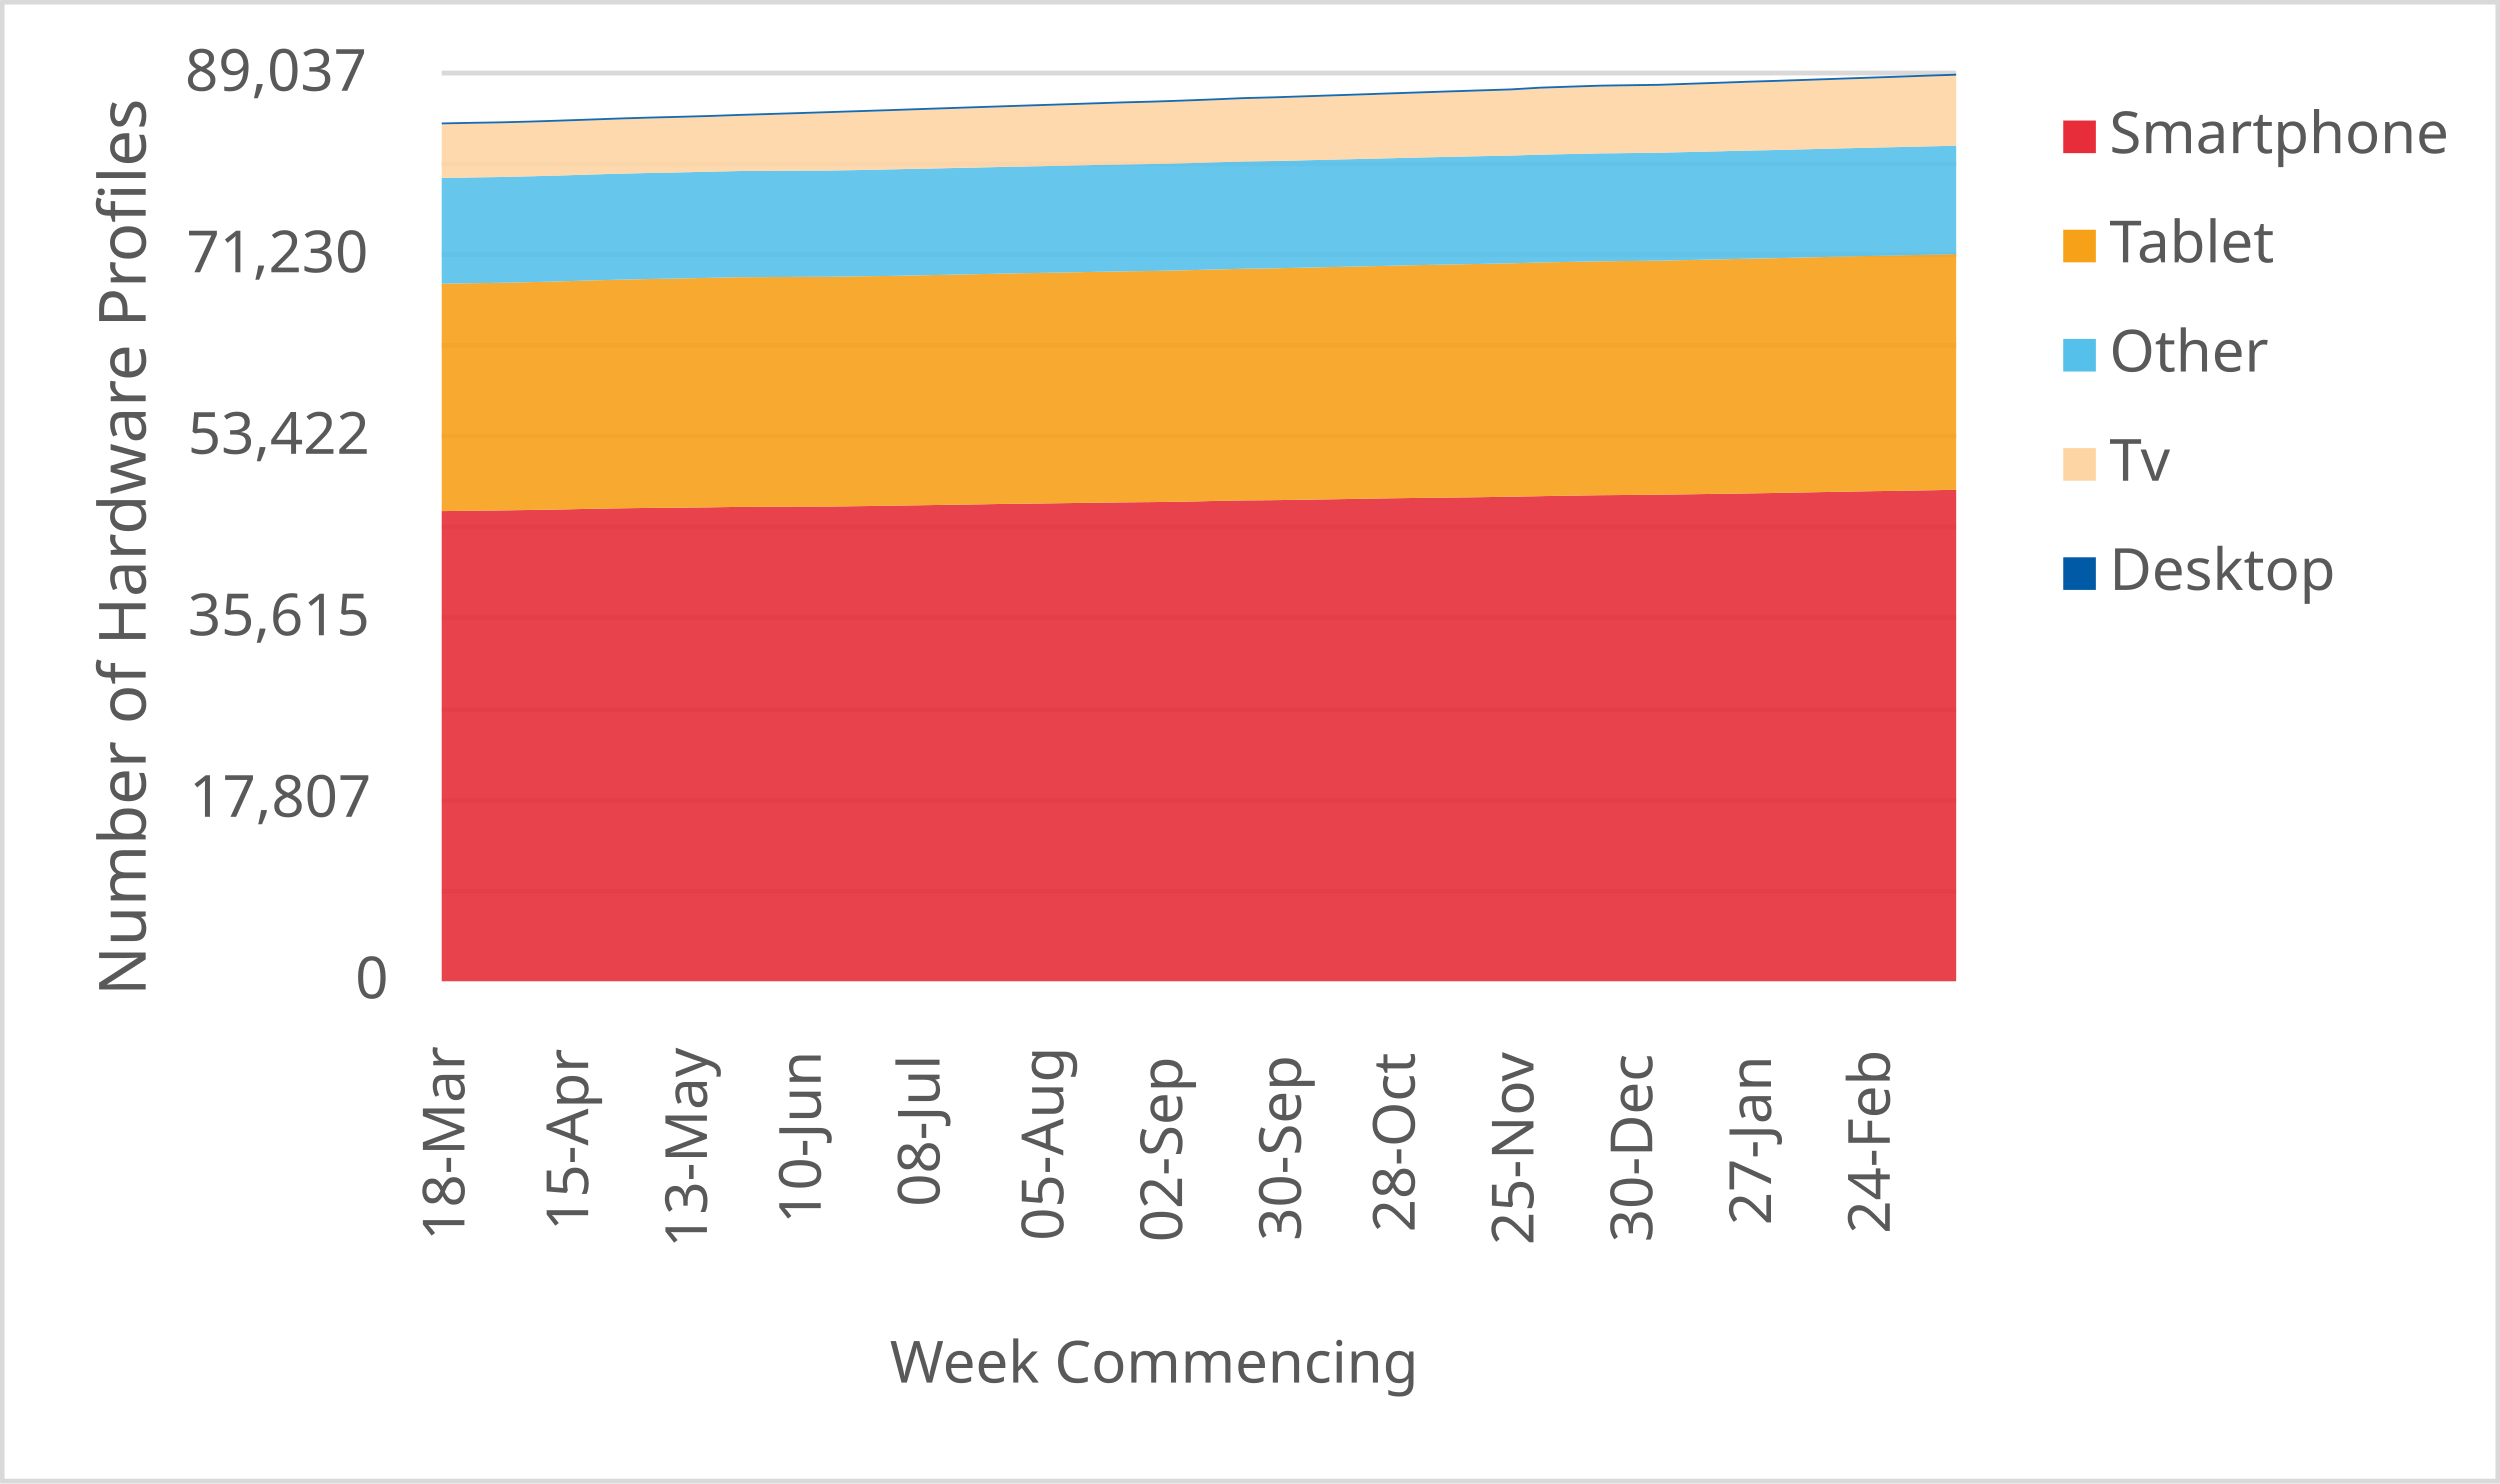
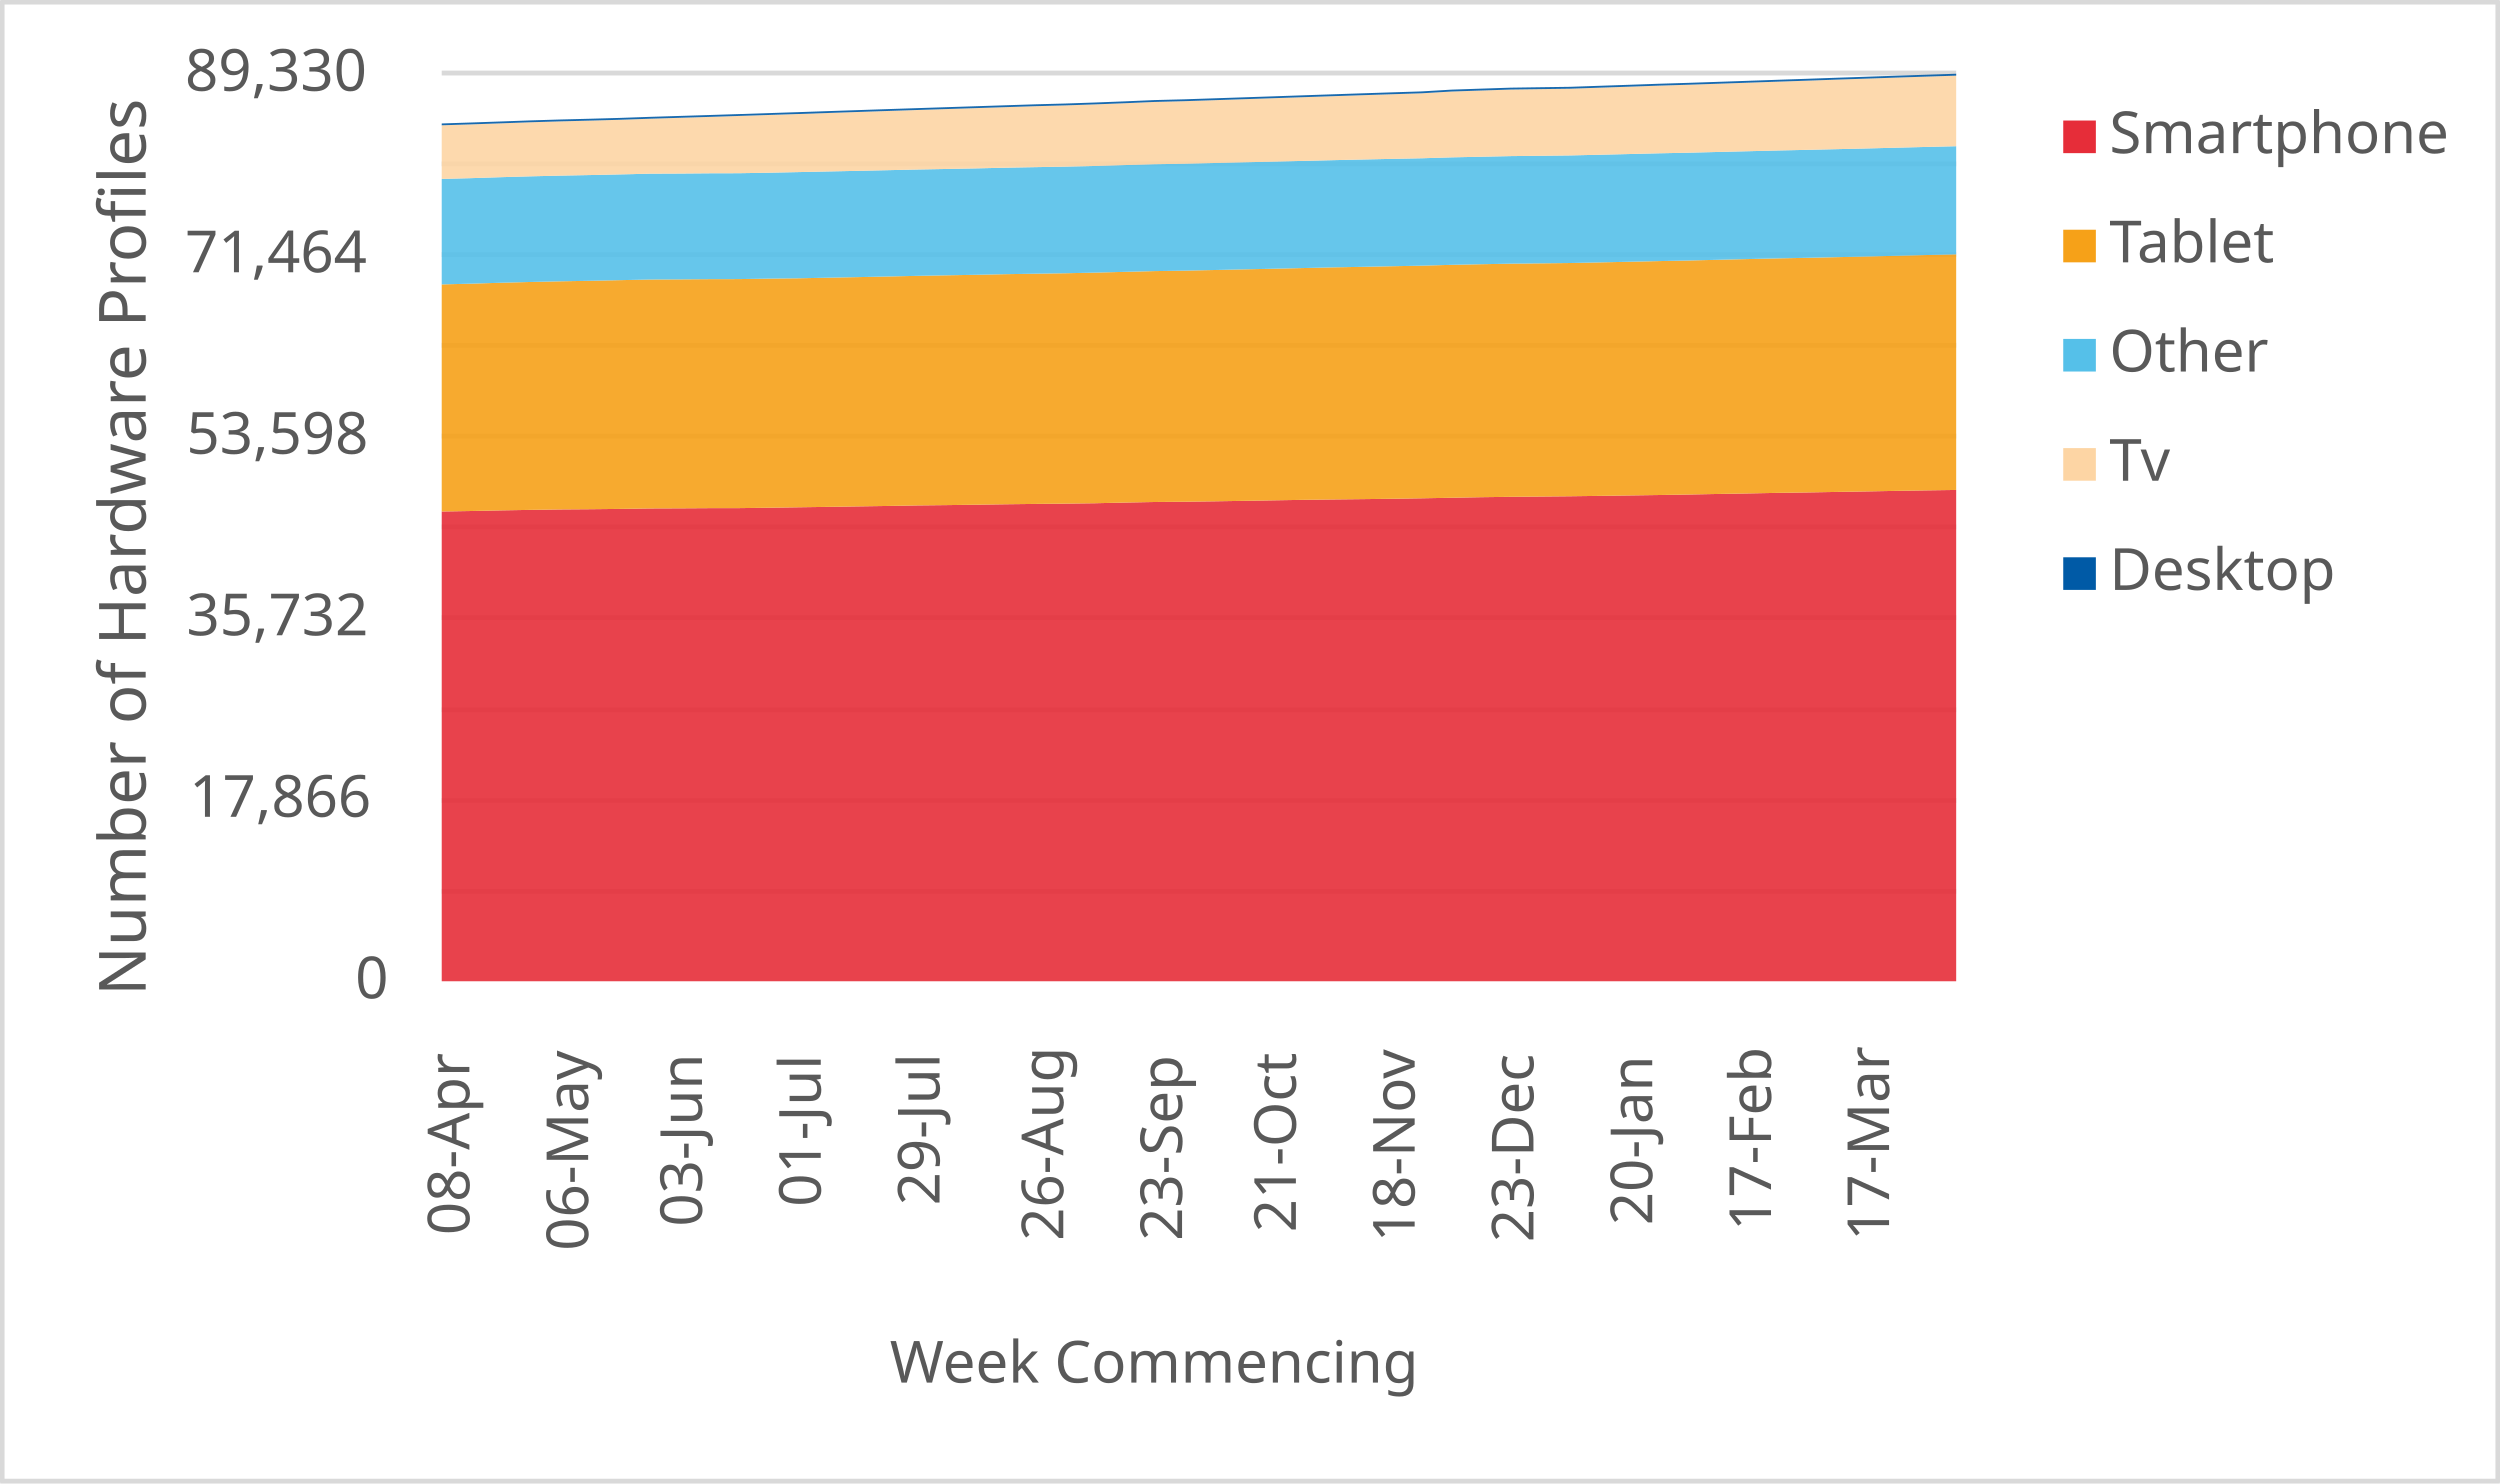
<svg xmlns="http://www.w3.org/2000/svg" width="1763" height="1046" xml:space="preserve" overflow="hidden">
  <defs>
    <clipPath id="clip0">
      <rect x="2917" y="346" width="1763" height="1046" />
    </clipPath>
  </defs>
  <g clip-path="url(#clip0)" transform="translate(-2917 -346)">
    <rect x="2918" y="347" width="1760" height="1043" fill="#FFFFFF" />
    <g>
      <path d="    M3228.5 974.532 4296.5 974.532    M3228.5 910.53 4296.5 910.53    M3228.5 846.528 4296.5 846.528    M3228.5 781.526 4296.5 781.526    M3228.5 717.524 4296.5 717.524    M3228.5 653.522 4296.5 653.522    M3228.5 589.52 4296.5 589.52    M3228.5 525.517 4296.5 525.517    M3228.5 461.515 4296.5 461.515    M3228.5 397.5 4296.5 397.5" stroke="#D9D9D9" stroke-width="3.438" stroke-linejoin="round" stroke-miterlimit="10" fill="none" />
    </g>
    <g>
      <path d="M 1038.5 4296.5 1038.5" stroke="#D9D9D9" stroke-width="3.438" stroke-linejoin="round" stroke-miterlimit="10" fill="none" fill-rule="evenodd" />
    </g>
    <g>
-       <text fill="#595959" font-family="Verdana,sans-serif" font-weight="400" font-size="41" transform="matrix(6.12323e-17 -1 1 6.12323e-17 3244.5 1221)">18-Mar</text>
+       <text fill="#595959" font-family="Verdana,sans-serif" font-weight="400" font-size="41" transform="matrix(6.12323e-17 -1 1 6.12323e-17 3248 1217)">08-Apr</text>
    </g>
    <g>
-       <text fill="#595959" font-family="Verdana,sans-serif" font-weight="400" font-size="41" transform="matrix(6.12323e-17 -1 1 6.12323e-17 3331.765 1214)">15-Apr</text>
+       <text fill="#595959" font-family="Verdana,sans-serif" font-weight="400" font-size="41" transform="matrix(6.12323e-17 -1 1 6.12323e-17 3331.765 1228)">06-May</text>
    </g>
    <g>
-       <text fill="#595959" font-family="Verdana,sans-serif" font-weight="400" font-size="41" transform="matrix(6.12323e-17 -1 1 6.12323e-17 3415.529 1226)">13-May</text>
+       <text fill="#595959" font-family="Verdana,sans-serif" font-weight="400" font-size="41" transform="matrix(6.12323e-17 -1 1 6.12323e-17 3412.029 1211)">03-Jun</text>
    </g>
    <g>
-       <text fill="#595959" font-family="Verdana,sans-serif" font-weight="400" font-size="41" transform="matrix(6.12323e-17 -1 1 6.12323e-17 3495.794 1209)">10-Jun</text>
+       <text fill="#595959" font-family="Verdana,sans-serif" font-weight="400" font-size="41" transform="matrix(6.12323e-17 -1 1 6.12323e-17 3495.794 1197)">01-Jul</text>
    </g>
    <g>
-       <text fill="#595959" font-family="Verdana,sans-serif" font-weight="400" font-size="41" transform="matrix(6.12323e-17 -1 1 6.12323e-17 3579.559 1197)">08-Jul</text>
+       <text fill="#595959" font-family="Verdana,sans-serif" font-weight="400" font-size="41" transform="matrix(6.12323e-17 -1 1 6.12323e-17 3579.559 1196)">29-Jul</text>
    </g>
    <g>
-       <text fill="#595959" font-family="Verdana,sans-serif" font-weight="400" font-size="41" transform="matrix(6.12323e-17 -1 1 6.12323e-17 3666.824 1221)">05-Aug</text>
+       <text fill="#595959" font-family="Verdana,sans-serif" font-weight="400" font-size="41" transform="matrix(6.12323e-17 -1 1 6.12323e-17 3666.824 1221)">26-Aug</text>
    </g>
    <g>
-       <text fill="#595959" font-family="Verdana,sans-serif" font-weight="400" font-size="41" transform="matrix(6.12323e-17 -1 1 6.12323e-17 3750.588 1222)">02-Sep</text>
+       <text fill="#595959" font-family="Verdana,sans-serif" font-weight="400" font-size="41" transform="matrix(6.12323e-17 -1 1 6.12323e-17 3750.588 1221)">23-Sep</text>
    </g>
    <g>
-       <text fill="#595959" font-family="Verdana,sans-serif" font-weight="400" font-size="41" transform="matrix(6.12323e-17 -1 1 6.12323e-17 3834.353 1221)">30-Sep</text>
+       <text fill="#595959" font-family="Verdana,sans-serif" font-weight="400" font-size="41" transform="matrix(6.12323e-17 -1 1 6.12323e-17 3830.853 1215)">21-Oct</text>
    </g>
    <g>
-       <text fill="#595959" font-family="Verdana,sans-serif" font-weight="400" font-size="41" transform="matrix(6.12323e-17 -1 1 6.12323e-17 3914.618 1215)">28-Oct</text>
+       <text fill="#595959" font-family="Verdana,sans-serif" font-weight="400" font-size="41" transform="matrix(6.12323e-17 -1 1 6.12323e-17 3914.618 1222)">18-Nov</text>
    </g>
    <g>
-       <text fill="#595959" font-family="Verdana,sans-serif" font-weight="400" font-size="41" transform="matrix(6.12323e-17 -1 1 6.12323e-17 3998.382 1224)">25-Nov</text>
+       <text fill="#595959" font-family="Verdana,sans-serif" font-weight="400" font-size="41" transform="matrix(6.12323e-17 -1 1 6.12323e-17 3998.382 1222)">23-Dec</text>
    </g>
    <g>
-       <text fill="#595959" font-family="Verdana,sans-serif" font-weight="400" font-size="41" transform="matrix(6.12323e-17 -1 1 6.12323e-17 4082.147 1222)">30-Dec</text>
+       <text fill="#595959" font-family="Verdana,sans-serif" font-weight="400" font-size="41" transform="matrix(6.12323e-17 -1 1 6.12323e-17 4082.147 1210)">20-Jan</text>
    </g>
    <g>
-       <text fill="#595959" font-family="Verdana,sans-serif" font-weight="400" font-size="41" transform="matrix(6.12323e-17 -1 1 6.12323e-17 4165.912 1210)">27-Jan</text>
+       <text fill="#595959" font-family="Verdana,sans-serif" font-weight="400" font-size="41" transform="matrix(6.12323e-17 -1 1 6.12323e-17 4165.912 1214)">17-Feb</text>
    </g>
    <g>
-       <text fill="#595959" font-family="Verdana,sans-serif" font-weight="400" font-size="41" transform="matrix(6.12323e-17 -1 1 6.12323e-17 4249.676 1216)">24-Feb</text>
+       <text fill="#595959" font-family="Verdana,sans-serif" font-weight="400" font-size="41" transform="matrix(6.12323e-17 -1 1 6.12323e-17 4249.176 1221)">17-Mar</text>
    </g>
    <g>
      <text fill="#595959" font-family="Verdana,sans-serif" font-weight="400" font-size="41" transform="matrix(1 0 0 1 3167.5 1050)">0</text>
    </g>
    <g>
-       <text fill="#595959" font-family="Verdana,sans-serif" font-weight="400" font-size="41" transform="matrix(1 0 0 1 3050.5 922)">17,807</text>
+       <text fill="#595959" font-family="Verdana,sans-serif" font-weight="400" font-size="41" transform="matrix(1 0 0 1 3050.5 922)">17,866</text>
    </g>
    <g>
-       <text fill="#595959" font-family="Verdana,sans-serif" font-weight="400" font-size="41" transform="matrix(1 0 0 1 3049.5 794)">35,615</text>
+       <text fill="#595959" font-family="Verdana,sans-serif" font-weight="400" font-size="41" transform="matrix(1 0 0 1 3048.5 794)">35,732</text>
    </g>
    <g>
-       <text fill="#595959" font-family="Verdana,sans-serif" font-weight="400" font-size="41" transform="matrix(1 0 0 1 3049.5 666)">53,422</text>
+       <text fill="#595959" font-family="Verdana,sans-serif" font-weight="400" font-size="41" transform="matrix(1 0 0 1 3048.5 666)">53,598</text>
    </g>
    <g>
-       <text fill="#595959" font-family="Verdana,sans-serif" font-weight="400" font-size="41" transform="matrix(1 0 0 1 3048.5 538)">71,230</text>
+       <text fill="#595959" font-family="Verdana,sans-serif" font-weight="400" font-size="41" transform="matrix(1 0 0 1 3047.5 538)">71,464</text>
    </g>
    <g>
-       <text fill="#595959" font-family="Verdana,sans-serif" font-weight="400" font-size="41" transform="matrix(1 0 0 1 3047.5 410)">89,037</text>
+       <text fill="#595959" font-family="Verdana,sans-serif" font-weight="400" font-size="41" transform="matrix(1 0 0 1 3047.5 410)">89,330</text>
    </g>
    <g>
      <text fill="#595959" font-family="Verdana,sans-serif" font-weight="400" font-size="41" transform="matrix(1 0 0 1 3544.5 1321)">Week Commencing</text>
    </g>
    <g>
      <text fill="#595959" font-family="Verdana,sans-serif" font-weight="400" font-size="46" transform="matrix(6.12323e-17 -1 1 6.12323e-17 3019.73 1048.25)">Number of Hardware Profiles</text>
    </g>
    <rect x="2918.5" y="347.5" width="1760" height="1043" stroke="#D9D9D9" stroke-width="3.438" stroke-linejoin="round" stroke-miterlimit="10" fill="none" />
    <g>
-       <path d="M3228.5 1038 3249.441 1038 3270.382 1038 3291.324 1038 3312.265 1038 3333.206 1038 3354.147 1038 3375.088 1038 3396.029 1038 3416.971 1038 3437.912 1038 3458.853 1038 3479.794 1038 3500.735 1038 3521.676 1038 3542.618 1038 3563.559 1038 3584.5 1038 3605.441 1038 3626.382 1038 3647.324 1038 3668.265 1038 3689.206 1038 3710.147 1038 3731.088 1038 3752.029 1038 3772.971 1038 3793.912 1038 3814.853 1038 3835.794 1038 3856.735 1038 3877.676 1038 3898.618 1038 3919.559 1038 3940.5 1038 3961.441 1038 3982.382 1038 4003.324 1038 4024.265 1038 4045.206 1038 4066.147 1038 4087.088 1038 4108.029 1038 4128.971 1038 4149.912 1038 4170.853 1038 4191.794 1038 4212.735 1038 4233.676 1038 4254.618 1038 4275.559 1038 4296.5 1038 4296.5 691.408 4275.559 691.76 4254.618 692.127 4233.676 692.429 4212.735 692.831 4191.794 693.198 4170.853 693.6 4149.912 693.952 4128.971 694.262 4108.029 694.556 4087.088 694.837 4066.147 695.038 4045.206 695.225 4024.265 695.505 4003.324 695.893 3982.382 696.281 3961.441 696.605 3940.5 696.871 3919.559 697.101 3898.618 697.374 3877.676 697.726 3856.735 698.086 3835.794 698.416 3814.853 698.711 3793.912 698.898 3772.971 699.293 3752.029 699.775 3731.088 700.048 3710.147 700.249 3689.206 700.501 3668.265 700.81 3647.324 701.097 3626.382 701.327 3605.441 701.701 3584.5 702.01 3563.559 702.341 3542.618 702.643 3521.676 702.959 3500.735 703.225 3479.794 703.254 3458.853 703.383 3437.912 703.462 3416.971 703.778 3396.029 704.009 3375.088 704.167 3354.147 704.461 3333.206 704.828 3312.265 705.266 3291.324 705.626 3270.382 705.942 3249.441 706.165 3228.5 706.431 3228.5 1038Z" fill="#e62d39" opacity="0.9" />
+       <path d="M3228.5 1038 3249.441 1038 3270.382 1038 3291.324 1038 3312.265 1038 3333.206 1038 3354.147 1038 3375.088 1038 3396.029 1038 3416.971 1038 3437.912 1038 3458.853 1038 3479.794 1038 3500.735 1038 3521.676 1038 3542.618 1038 3563.559 1038 3584.5 1038 3605.441 1038 3626.382 1038 3647.324 1038 3668.265 1038 3689.206 1038 3710.147 1038 3731.088 1038 3752.029 1038 3772.971 1038 3793.912 1038 3814.853 1038 3835.794 1038 3856.735 1038 3877.676 1038 3898.618 1038 3919.559 1038 3940.5 1038 3961.441 1038 3982.382 1038 4003.324 1038 4024.265 1038 4045.206 1038 4066.147 1038 4087.088 1038 4108.029 1038 4128.971 1038 4149.912 1038 4170.853 1038 4191.794 1038 4212.735 1038 4233.676 1038 4254.618 1038 4275.559 1038 4296.5 1038 4296.5 691.506 4275.559 691.814 4254.618 692.151 4233.676 692.545 4212.735 692.896 4191.794 693.261 4170.853 693.562 4149.912 693.963 4128.971 694.329 4108.029 694.73 4087.088 695.081 4066.147 695.389 4045.206 695.683 4024.265 695.962 4003.324 696.163 3982.382 696.349 3961.441 696.628 3940.5 697.015 3919.559 697.402 3898.618 697.725 3877.676 697.99 3856.735 698.219 3835.794 698.491 3814.853 698.842 3793.912 699.2 3772.971 699.53 3752.029 699.824 3731.088 700.01 3710.147 700.404 3689.206 700.884 3668.265 701.156 3647.324 701.357 3626.382 701.608 3605.441 701.916 3584.5 702.202 3563.559 702.432 3542.618 702.804 3521.676 703.112 3500.735 703.442 3479.794 703.743 3458.853 704.058 3437.912 704.323 3416.971 704.352 3396.029 704.481 3375.088 704.559 3354.147 704.875 3333.206 705.104 3312.265 705.262 3291.324 705.555 3270.382 705.921 3249.441 706.358 3228.5 706.716 3228.5 1038Z" fill="#e62d39" opacity="0.9" />
    </g>
    <g>
-       <path d="M3228.5 706.431 3249.441 706.165 3270.382 705.942 3291.324 705.626 3312.265 705.266 3333.206 704.828 3354.147 704.461 3375.088 704.167 3396.029 704.009 3416.971 703.778 3437.912 703.462 3458.853 703.383 3479.794 703.254 3500.735 703.225 3521.676 702.959 3542.618 702.643 3563.559 702.341 3584.5 702.01 3605.441 701.701 3626.382 701.327 3647.324 701.097 3668.265 700.81 3689.206 700.501 3710.147 700.249 3731.088 700.048 3752.029 699.775 3772.971 699.293 3793.912 698.898 3814.853 698.711 3835.794 698.416 3856.735 698.086 3877.676 697.726 3898.618 697.374 3919.559 697.101 3940.5 696.871 3961.441 696.605 3982.382 696.281 4003.324 695.893 4024.265 695.505 4045.206 695.225 4066.147 695.038 4087.088 694.837 4108.029 694.556 4128.971 694.262 4149.912 693.952 4170.853 693.6 4191.794 693.198 4212.735 692.831 4233.676 692.429 4254.618 692.127 4275.559 691.76 4296.5 691.408 4296.5 525.199 4275.559 525.659 4254.618 526.127 4233.676 526.529 4212.735 527.003 4191.794 527.514 4170.853 528.024 4149.912 528.441 4128.971 528.908 4108.029 529.368 4087.088 529.807 4066.147 530.051 4045.206 530.267 4024.265 530.669 4003.324 531.101 3982.382 531.683 3961.441 532.093 3940.5 532.509 3919.559 532.89 3898.618 533.379 3877.676 533.854 3856.735 534.299 3835.794 534.767 3814.853 535.212 3793.912 535.528 3772.971 536.06 3752.029 536.607 3731.088 537.052 3710.147 537.361 3689.206 537.706 3668.265 538.138 3647.324 538.511 3626.382 538.892 3605.441 539.352 3584.5 539.791 3563.559 540.193 3542.618 540.625 3521.676 540.848 3500.735 541.185 3479.794 541.236 3458.853 541.401 3437.912 541.487 3416.971 541.94 3396.029 542.379 3375.088 542.752 3354.147 543.212 3333.206 543.766 3312.265 544.413 3291.324 544.952 3270.382 545.426 3249.441 545.728 3228.5 546.073 3228.5 706.431Z" fill="#f6a118" opacity="0.9" />
+       <path d="M3228.5 706.716 3249.441 706.358 3270.382 705.921 3291.324 705.555 3312.265 705.262 3333.206 705.104 3354.147 704.875 3375.088 704.559 3396.029 704.481 3416.971 704.352 3437.912 704.323 3458.853 704.058 3479.794 703.743 3500.735 703.442 3521.676 703.112 3542.618 702.804 3563.559 702.432 3584.5 702.202 3605.441 701.916 3626.382 701.608 3647.324 701.357 3668.265 701.156 3689.206 700.884 3710.147 700.404 3731.088 700.01 3752.029 699.824 3772.971 699.53 3793.912 699.2 3814.853 698.842 3835.794 698.491 3856.735 698.219 3877.676 697.99 3898.618 697.725 3919.559 697.402 3940.5 697.015 3961.441 696.628 3982.382 696.349 4003.324 696.163 4024.265 695.962 4045.206 695.683 4066.147 695.389 4087.088 695.081 4108.029 694.73 4128.971 694.329 4149.912 693.963 4170.853 693.562 4191.794 693.261 4212.735 692.896 4233.676 692.545 4254.618 692.151 4275.559 691.814 4296.5 691.506 4296.5 525.362 4275.559 525.842 4254.618 526.365 4233.676 526.881 4212.735 527.34 4191.794 527.805 4170.853 528.207 4149.912 528.68 4128.971 529.188 4108.029 529.697 4087.088 530.112 4066.147 530.578 4045.206 531.037 4024.265 531.474 4003.324 531.717 3982.382 531.932 3961.441 532.333 3940.5 532.763 3919.559 533.344 3898.618 533.752 3877.676 534.167 3856.735 534.547 3835.794 535.034 3814.853 535.507 3793.912 535.951 3772.971 536.417 3752.029 536.861 3731.088 537.177 3710.147 537.707 3689.206 538.251 3668.265 538.695 3647.324 539.003 3626.382 539.347 3605.441 539.777 3584.5 540.15 3563.559 540.529 3542.618 540.988 3521.676 541.425 3500.735 541.826 3479.794 542.256 3458.853 542.478 3437.912 542.815 3416.971 542.865 3396.029 543.03 3375.088 543.116 3354.147 543.567 3333.206 544.004 3312.265 544.377 3291.324 544.835 3270.382 545.387 3249.441 546.032 3228.5 546.569 3228.5 706.716Z" fill="#f6a118" opacity="0.9" />
    </g>
    <g>
-       <path d="M3228.5 546.073 3249.441 545.728 3270.382 545.426 3291.324 544.952 3312.265 544.413 3333.206 543.766 3354.147 543.212 3375.088 542.752 3396.029 542.379 3416.971 541.94 3437.912 541.487 3458.853 541.401 3479.794 541.236 3500.735 541.185 3521.676 540.848 3542.618 540.625 3563.559 540.193 3584.5 539.791 3605.441 539.352 3626.382 538.892 3647.324 538.511 3668.265 538.138 3689.206 537.706 3710.147 537.361 3731.088 537.052 3752.029 536.607 3772.971 536.06 3793.912 535.528 3814.853 535.212 3835.794 534.767 3856.735 534.299 3877.676 533.854 3898.618 533.379 3919.559 532.89 3940.5 532.509 3961.441 532.093 3982.382 531.683 4003.324 531.101 4024.265 530.669 4045.206 530.267 4066.147 530.051 4087.088 529.807 4108.029 529.368 4128.971 528.908 4149.912 528.441 4170.853 528.024 4191.794 527.514 4212.735 527.003 4233.676 526.529 4254.618 526.127 4275.559 525.659 4296.5 525.199 4296.5 448.747 4275.559 449.243 4254.618 449.732 4233.676 450.192 4212.735 450.71 4191.794 451.227 4170.853 451.752 4149.912 452.183 4128.971 452.701 4108.029 453.204 4087.088 453.686 4066.147 453.937 4045.206 454.167 4024.265 454.613 4003.324 455.059 3982.382 455.698 3961.441 456.122 3940.5 456.575 3919.559 457.042 3898.618 457.56 3877.676 458.07 3856.735 458.545 3835.794 459.055 3814.853 459.558 3793.912 459.91 3772.971 460.507 3752.029 461.147 3731.088 461.621 3710.147 461.973 3689.206 462.362 3668.265 462.85 3647.324 463.267 3626.382 463.663 3605.441 464.137 3584.5 464.604 3563.559 465.036 3542.618 465.488 3521.676 465.927 3500.735 466.279 3479.794 466.337 3458.853 466.516 3437.912 466.61 3416.971 467.091 3396.029 467.573 3375.088 467.975 3354.147 468.471 3333.206 469.075 3312.265 469.758 3291.324 470.312 3270.382 470.829 3249.441 471.145 3228.5 471.519 3228.5 546.073Z" fill="#55c0e9" opacity="0.9" />
+       <path d="M3228.5 546.569 3249.441 546.032 3270.382 545.387 3291.324 544.835 3312.265 544.377 3333.206 544.004 3354.147 543.567 3375.088 543.116 3396.029 543.03 3416.971 542.865 3437.912 542.815 3458.853 542.478 3479.794 542.256 3500.735 541.826 3521.676 541.425 3542.618 540.988 3563.559 540.529 3584.5 540.15 3605.441 539.777 3626.382 539.347 3647.324 539.003 3668.265 538.695 3689.206 538.251 3710.147 537.707 3731.088 537.177 3752.029 536.861 3772.971 536.417 3793.912 535.951 3814.853 535.507 3835.794 535.034 3856.735 534.547 3877.676 534.167 3898.618 533.752 3919.559 533.344 3940.5 532.763 3961.441 532.333 3982.382 531.932 4003.324 531.717 4024.265 531.474 4045.206 531.037 4066.147 530.578 4087.088 530.112 4108.029 529.697 4128.971 529.188 4149.912 528.68 4170.853 528.207 4191.794 527.805 4212.735 527.34 4233.676 526.881 4254.618 526.365 4275.559 525.842 4296.5 525.362 4296.5 449.111 4275.559 449.613 4254.618 450.143 4233.676 450.68 4212.735 451.175 4191.794 451.662 4170.853 452.12 4149.912 452.636 4128.971 453.152 4108.029 453.675 4087.088 454.105 4066.147 454.621 4045.206 455.122 4024.265 455.602 4003.324 455.853 3982.382 456.082 3961.441 456.526 3940.5 456.971 3919.559 457.608 3898.618 458.031 3877.676 458.482 3856.735 458.948 3835.794 459.464 3814.853 459.972 3793.912 460.445 3772.971 460.954 3752.029 461.456 3731.088 461.807 3710.147 462.401 3689.206 463.039 3668.265 463.512 3647.324 463.863 3626.382 464.25 3605.441 464.737 3584.5 465.152 3563.559 465.546 3542.618 466.019 3521.676 466.485 3500.735 466.915 3479.794 467.366 3458.853 467.803 3437.912 468.154 3416.971 468.212 3396.029 468.391 3375.088 468.484 3354.147 468.964 3333.206 469.444 3312.265 469.845 3291.324 470.339 3270.382 470.941 3249.441 471.622 3228.5 472.174 3228.5 546.569Z" fill="#55c0e9" opacity="0.9" />
    </g>
    <g>
-       <path d="M3228.5 471.519 3249.441 471.145 3270.382 470.829 3291.324 470.312 3312.265 469.758 3333.206 469.075 3354.147 468.471 3375.088 467.975 3396.029 467.573 3416.971 467.091 3437.912 466.61 3458.853 466.516 3479.794 466.337 3500.735 466.279 3521.676 465.927 3542.618 465.488 3563.559 465.036 3584.5 464.604 3605.441 464.137 3626.382 463.663 3647.324 463.267 3668.265 462.85 3689.206 462.362 3710.147 461.973 3731.088 461.621 3752.029 461.147 3772.971 460.507 3793.912 459.91 3814.853 459.558 3835.794 459.055 3856.735 458.545 3877.676 458.07 3898.618 457.56 3919.559 457.042 3940.5 456.575 3961.441 456.122 3982.382 455.698 4003.324 455.059 4024.265 454.613 4045.206 454.167 4066.147 453.937 4087.088 453.686 4108.029 453.204 4128.971 452.701 4149.912 452.183 4170.853 451.752 4191.794 451.227 4212.735 450.71 4233.676 450.192 4254.618 449.732 4275.559 449.243 4296.5 448.747 4296.5 399.337 4275.559 400.041 4254.618 400.789 4233.676 401.501 4212.735 402.227 4191.794 402.953 4170.853 403.664 4149.912 404.304 4128.971 405.044 4108.029 405.756 4087.088 406.482 4066.147 406.777 4045.206 407.086 4024.265 407.776 4003.324 408.487 3982.382 409.731 3961.441 410.399 3940.5 411.082 3919.559 411.787 3898.618 412.491 3877.676 413.21 3856.735 413.914 3835.794 414.619 3814.853 415.316 3793.912 415.855 3772.971 416.761 3752.029 417.573 3731.088 418.292 3710.147 418.845 3689.206 419.521 3668.265 420.204 3647.324 420.879 3626.382 421.562 3605.441 422.252 3584.5 422.964 3563.559 423.668 3542.618 424.394 3521.676 425.077 3500.735 425.76 3479.794 426.436 3458.853 427.083 3437.912 427.73 3416.971 428.47 3396.029 429.052 3375.088 429.591 3354.147 430.224 3333.206 430.979 3312.265 431.712 3291.324 432.38 3270.382 432.934 3249.441 433.279 3228.5 433.703 3228.5 471.519Z" fill="#fdd5a4" opacity="0.9" />
+       <path d="M3228.5 472.174 3249.441 471.622 3270.382 470.941 3291.324 470.339 3312.265 469.845 3333.206 469.444 3354.147 468.964 3375.088 468.484 3396.029 468.391 3416.971 468.212 3437.912 468.154 3458.853 467.803 3479.794 467.366 3500.735 466.915 3521.676 466.485 3542.618 466.019 3563.559 465.546 3584.5 465.152 3605.441 464.737 3626.382 464.25 3647.324 463.863 3668.265 463.512 3689.206 463.039 3710.147 462.401 3731.088 461.807 3752.029 461.456 3772.971 460.954 3793.912 460.445 3814.853 459.972 3835.794 459.464 3856.735 458.948 3877.676 458.482 3898.618 458.031 3919.559 457.608 3940.5 456.971 3961.441 456.526 3982.382 456.082 4003.324 455.853 4024.265 455.602 4045.206 455.122 4066.147 454.621 4087.088 454.105 4108.029 453.675 4128.971 453.152 4149.912 452.636 4170.853 452.12 4191.794 451.662 4212.735 451.175 4233.676 450.68 4254.618 450.143 4275.559 449.613 4296.5 449.111 4296.5 399.333 4275.559 400.028 4254.618 400.708 4233.676 401.432 4212.735 402.134 4191.794 402.879 4170.853 403.588 4149.912 404.312 4128.971 405.035 4108.029 405.745 4087.088 406.382 4066.147 407.12 4045.206 407.83 4024.265 408.553 4003.324 408.847 3982.382 409.155 3961.441 409.843 3940.5 410.552 3919.559 411.792 3898.618 412.458 3877.676 413.138 3856.735 413.841 3835.794 414.543 3814.853 415.259 3793.912 415.961 3772.971 416.663 3752.029 417.358 3731.088 417.896 3710.147 418.798 3689.206 419.608 3668.265 420.324 3647.324 420.876 3626.382 421.55 3605.441 422.23 3584.5 422.904 3563.559 423.584 3542.618 424.272 3521.676 424.981 3500.735 425.683 3479.794 426.407 3458.853 427.088 3437.912 427.768 3416.971 428.442 3396.029 429.087 3375.088 429.731 3354.147 430.469 3333.206 431.05 3312.265 431.587 3291.324 432.217 3270.382 432.97 3249.441 433.7 3228.5 434.367 3228.5 472.174Z" fill="#fdd5a4" opacity="0.9" />
    </g>
    <g>
-       <path d="M3228.5 433.703 3249.441 433.279 3270.382 432.934 3291.324 432.38 3312.265 431.712 3333.206 430.979 3354.147 430.224 3375.088 429.591 3396.029 429.052 3416.971 428.47 3437.912 427.73 3458.853 427.083 3479.794 426.436 3500.735 425.76 3521.676 425.077 3542.618 424.394 3563.559 423.668 3584.5 422.964 3605.441 422.252 3626.382 421.562 3647.324 420.879 3668.265 420.204 3689.206 419.521 3710.147 418.845 3731.088 418.292 3752.029 417.573 3772.971 416.761 3793.912 415.855 3814.853 415.316 3835.794 414.619 3856.735 413.914 3877.676 413.21 3898.618 412.491 3919.559 411.787 3940.5 411.082 3961.441 410.399 3982.382 409.731 4003.324 408.487 4024.265 407.776 4045.206 407.086 4066.147 406.777 4087.088 406.482 4108.029 405.756 4128.971 405.044 4149.912 404.304 4170.853 403.664 4191.794 402.953 4212.735 402.227 4233.676 401.501 4254.618 400.789 4275.559 400.041 4296.5 399.337 4296.5 398 4275.559 398.704 4254.618 399.452 4233.676 400.164 4212.735 400.89 4191.794 401.616 4170.853 402.327 4149.912 402.967 4128.971 403.707 4108.029 404.419 4087.088 405.145 4066.147 405.44 4045.206 405.749 4024.265 406.439 4003.324 407.15 3982.382 408.394 3961.441 409.062 3940.5 409.745 3919.559 410.45 3898.618 411.161 3877.676 411.887 3856.735 412.592 3835.794 413.296 3814.853 413.993 3793.912 414.532 3772.971 415.438 3752.029 416.25 3731.088 416.969 3710.147 417.523 3689.206 418.198 3668.265 418.881 3647.324 419.557 3626.382 420.24 3605.441 420.93 3584.5 421.641 3563.559 422.346 3542.618 423.072 3521.676 423.755 3500.735 424.438 3479.794 425.113 3458.853 425.76 3437.912 426.407 3416.971 427.147 3396.029 427.73 3375.088 428.269 3354.147 428.901 3333.206 429.656 3312.265 430.389 3291.324 431.072 3270.382 431.626 3249.441 431.971 3228.5 432.395 3228.5 433.703Z" fill="#005aa6" opacity="0.9" />
+       <path d="M3228.5 434.367 3249.441 433.7 3270.382 432.97 3291.324 432.217 3312.265 431.587 3333.206 431.05 3354.147 430.469 3375.088 429.731 3396.029 429.087 3416.971 428.442 3437.912 427.768 3458.853 427.088 3479.794 426.407 3500.735 425.683 3521.676 424.981 3542.618 424.272 3563.559 423.584 3584.5 422.904 3605.441 422.23 3626.382 421.55 3647.324 420.876 3668.265 420.324 3689.206 419.608 3710.147 418.798 3731.088 417.896 3752.029 417.358 3772.971 416.663 3793.912 415.961 3814.853 415.259 3835.794 414.543 3856.735 413.841 3877.676 413.138 3898.618 412.458 3919.559 411.792 3940.5 410.552 3961.441 409.843 3982.382 409.155 4003.324 408.847 4024.265 408.553 4045.206 407.83 4066.147 407.12 4087.088 406.382 4108.029 405.745 4128.971 405.035 4149.912 404.312 4170.853 403.588 4191.794 402.879 4212.735 402.134 4233.676 401.432 4254.618 400.708 4275.559 400.028 4296.5 399.333 4296.5 398 4275.559 398.695 4254.618 399.376 4233.676 400.099 4212.735 400.801 4191.794 401.546 4170.853 402.256 4149.912 402.979 4128.971 403.703 4108.029 404.412 4087.088 405.05 4066.147 405.788 4045.206 406.497 4024.265 407.221 4003.324 407.514 3982.382 407.822 3961.441 408.51 3940.5 409.22 3919.559 410.459 3898.618 411.125 3877.676 411.806 3856.735 412.508 3835.794 413.217 3814.853 413.941 3793.912 414.643 3772.971 415.345 3752.029 416.04 3731.088 416.577 3710.147 417.48 3689.206 418.29 3668.265 419.006 3647.324 419.558 3626.382 420.231 3605.441 420.912 3584.5 421.585 3563.559 422.266 3542.618 422.954 3521.676 423.663 3500.735 424.365 3479.794 425.089 3458.853 425.769 3437.912 426.45 3416.971 427.123 3396.029 427.768 3375.088 428.413 3354.147 429.151 3333.206 429.731 3312.265 430.269 3291.324 430.899 3270.382 431.651 3249.441 432.382 3228.5 433.063 3228.5 434.367Z" fill="#005aa6" opacity="0.9" />
    </g>
    <g>
      <rect x="4372" y="431" width="23" height="23" fill="#e62d39" />
    </g>
    <g>
      <text fill="#595959" font-family="Verdana,sans-serif" font-weight="400" font-size="41" transform="matrix(1 0 0 1 4404.56 454)">Smartphone</text>
    </g>
    <g>
      <rect x="4372" y="508" width="23" height="23" fill="#f6a118" />
    </g>
    <g>
      <text fill="#595959" font-family="Verdana,sans-serif" font-weight="400" font-size="41" transform="matrix(1 0 0 1 4404.56 531)">Tablet</text>
    </g>
    <g>
      <rect x="4372" y="585" width="23" height="23" fill="#55c0e9" />
    </g>
    <g>
      <text fill="#595959" font-family="Verdana,sans-serif" font-weight="400" font-size="41" transform="matrix(1 0 0 1 4404.56 608)">Other</text>
    </g>
    <g>
      <rect x="4372" y="662" width="23" height="23" fill="#fdd5a4" />
    </g>
    <g>
      <text fill="#595959" font-family="Verdana,sans-serif" font-weight="400" font-size="41" transform="matrix(1 0 0 1 4404.56 685)">Tv</text>
    </g>
    <g>
      <rect x="4372" y="739" width="23" height="23" fill="#005aa6" />
    </g>
    <g>
      <text fill="#595959" font-family="Verdana,sans-serif" font-weight="400" font-size="41" transform="matrix(1 0 0 1 4404.56 762)">Desktop</text>
    </g>
  </g>
</svg>
